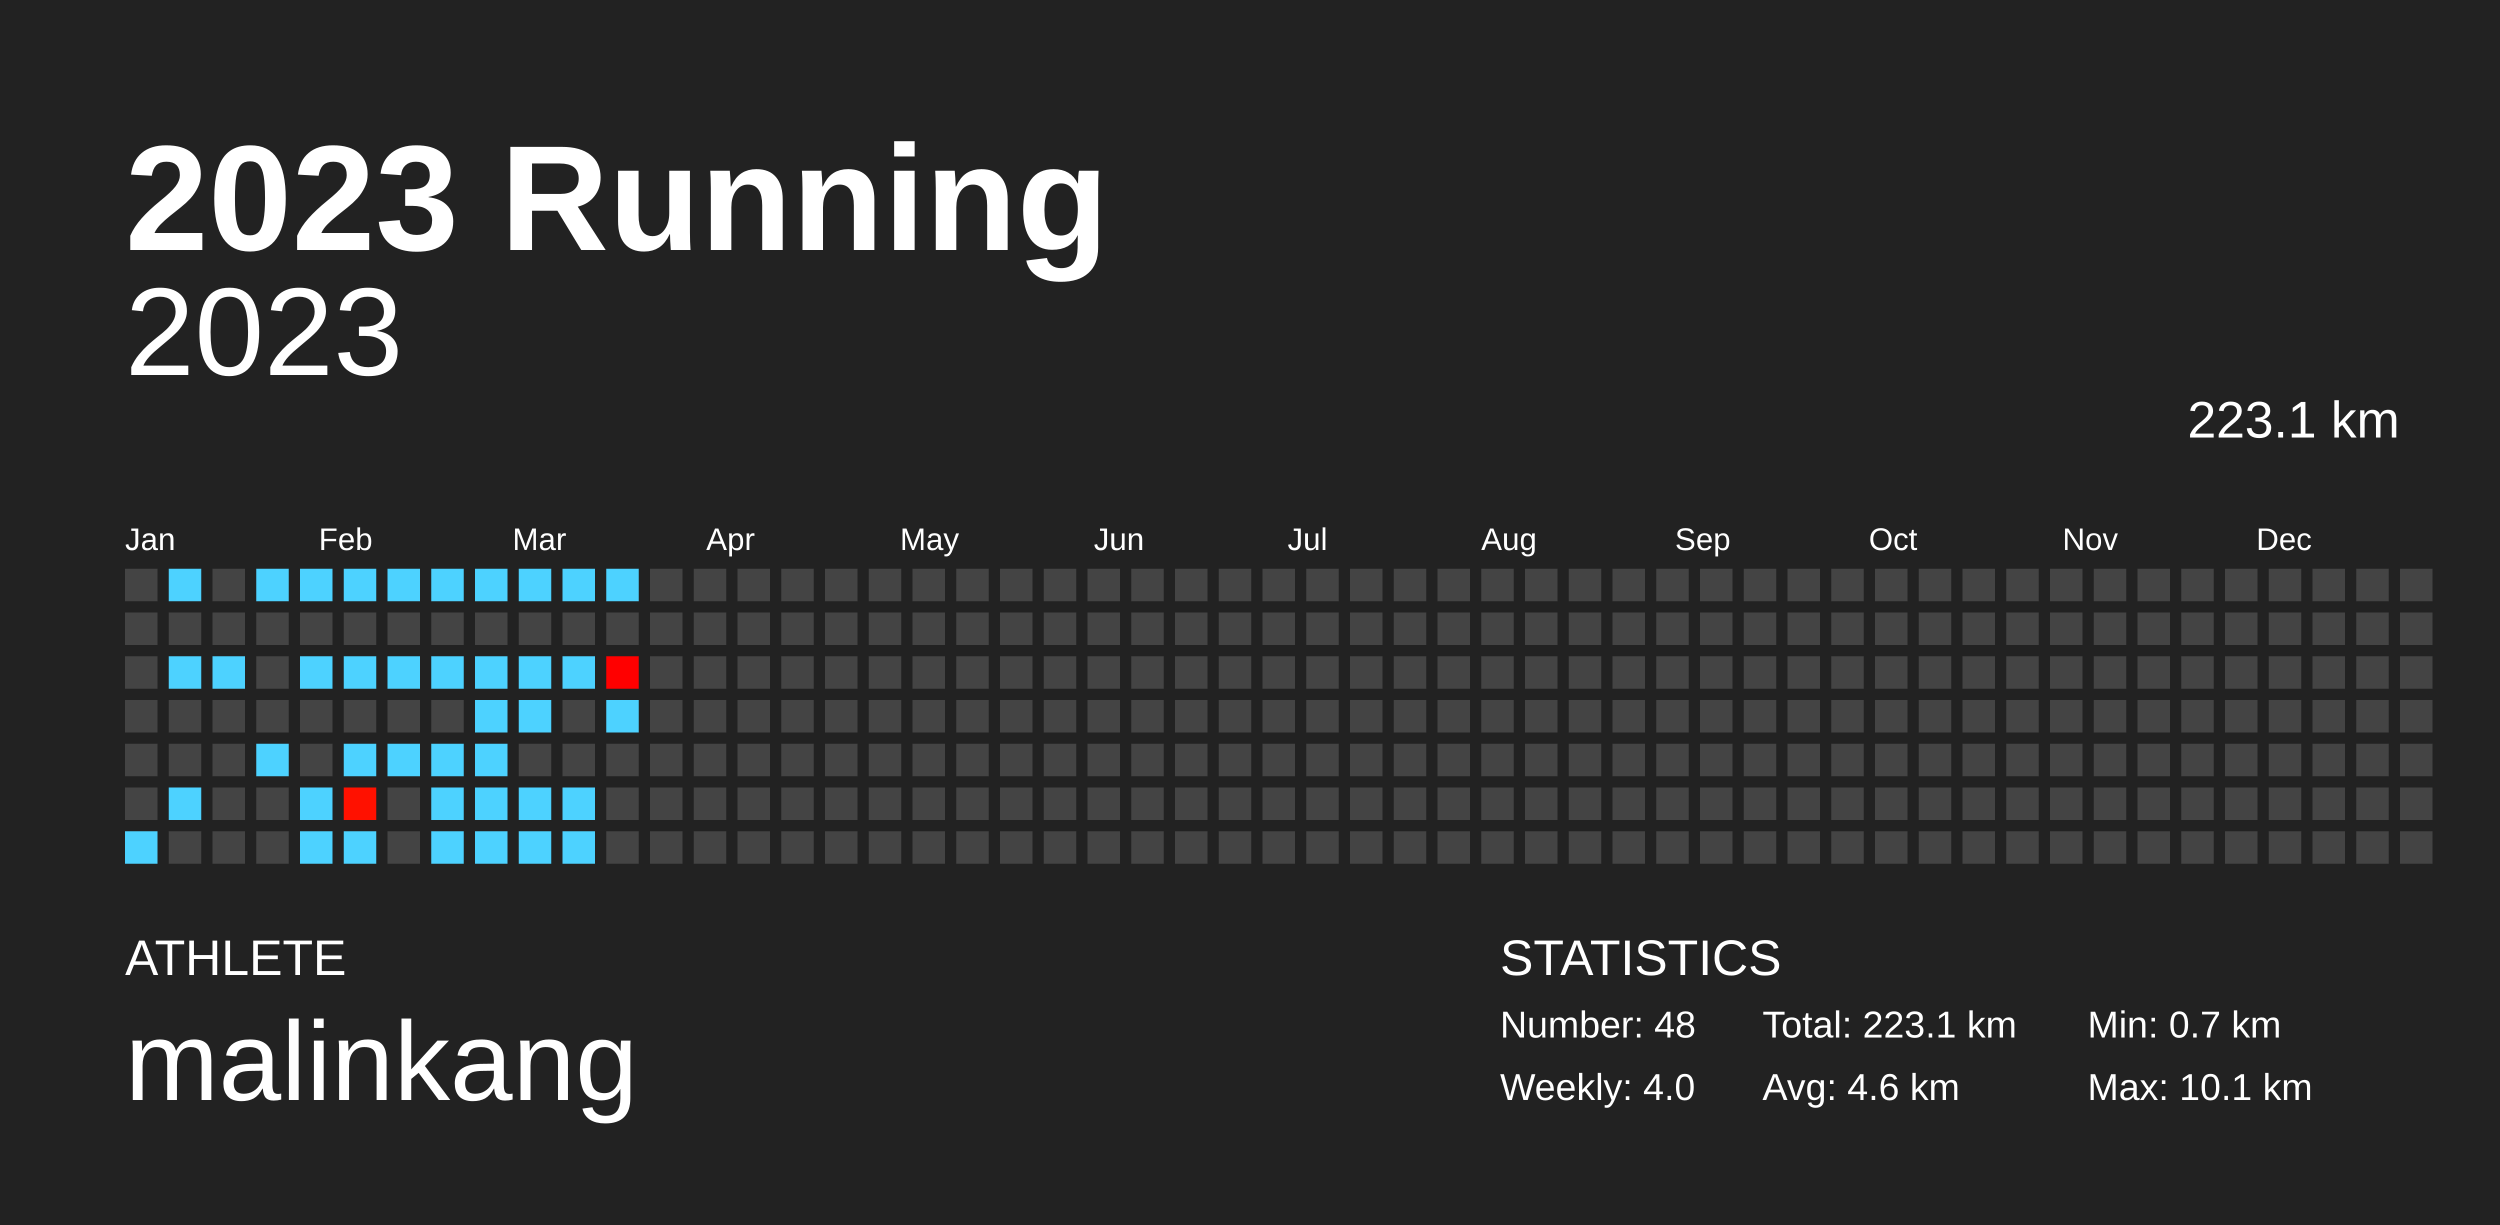
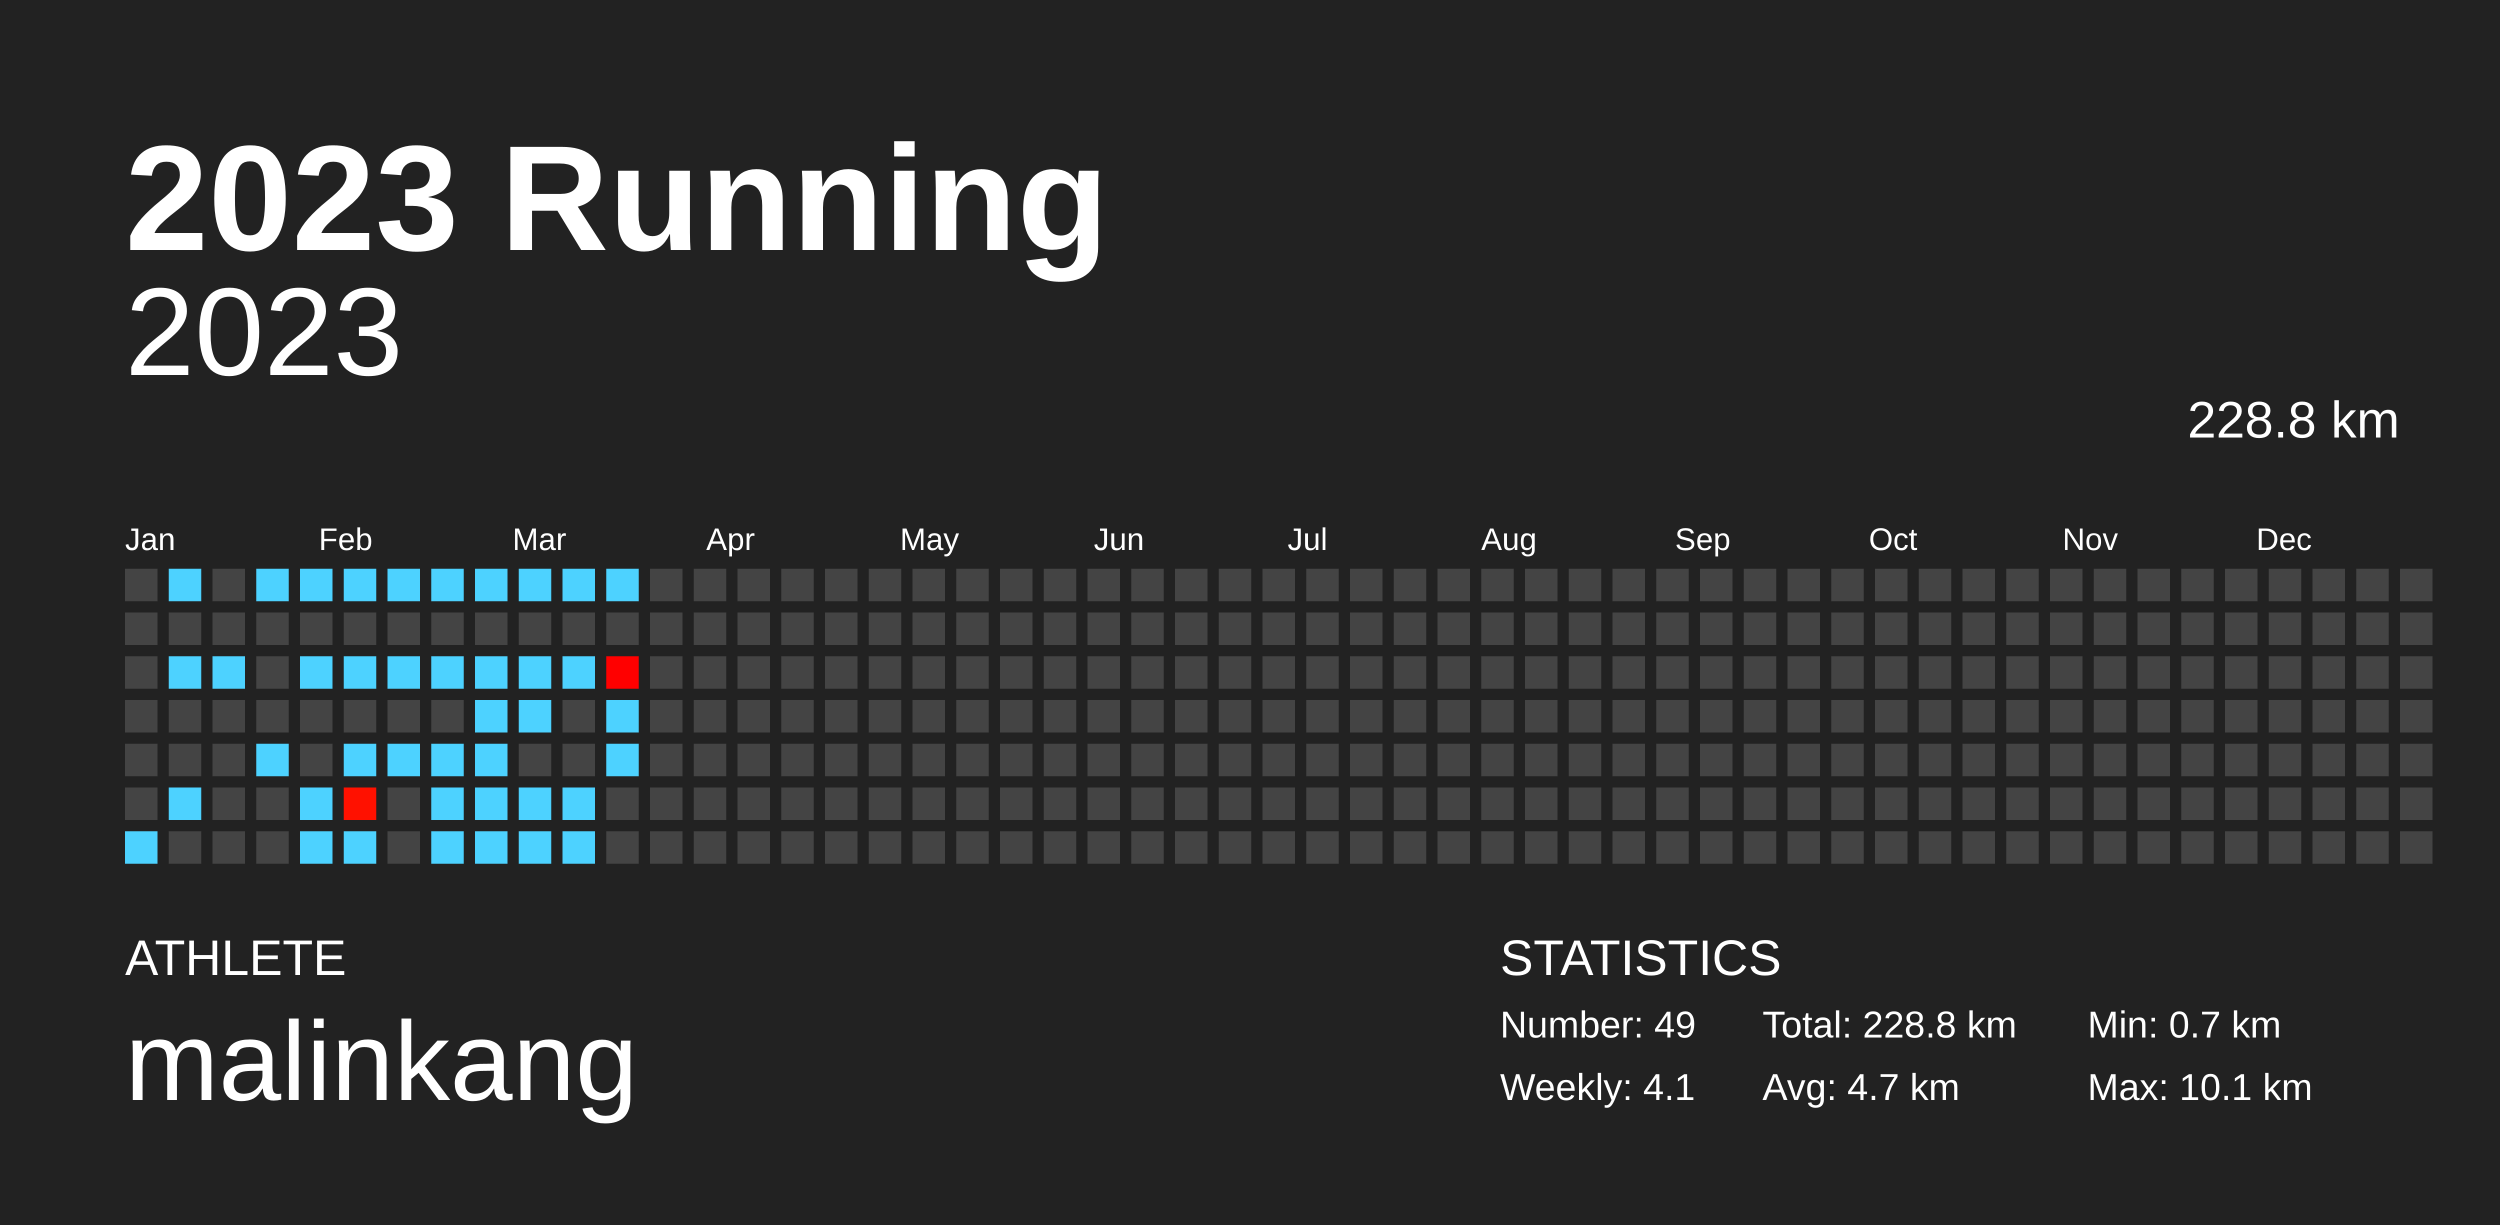
<svg xmlns="http://www.w3.org/2000/svg" baseProfile="full" height="98mm" version="1.1" viewBox="0,0,200,98" width="200mm">
  <defs />
  <rect fill="#222222" height="98" width="200" x="0" y="0" />
  <text fill="#FFFFFF" style="font-size:12px; font-family:Arial; font-weight:bold;" x="10" y="20">2023 Running</text>
  <text fill="#FFFFFF" style="font-size:4px; font-family:Arial" x="10" y="78">ATHLETE</text>
  <text fill="#FFFFFF" style="font-size:9px; font-family:Arial" x="10" y="88">malinkang</text>
  <text fill="#FFFFFF" style="font-size:4px; font-family:Arial" x="120" y="78">STATISTICS</text>
-   <text fill="#FFFFFF" style="font-size:3px; font-family:Arial" x="120" y="83">Number: 48</text>
-   <text fill="#FFFFFF" style="font-size:3px; font-family:Arial" x="120" y="88">Weekly: 4.0</text>
-   <text fill="#FFFFFF" style="font-size:3px; font-family:Arial" x="141" y="83">Total: 223.1 km</text>
-   <text fill="#FFFFFF" style="font-size:3px; font-family:Arial" x="141" y="88">Avg: 4.6 km</text>
+   <text fill="#FFFFFF" style="font-size:3px; font-family:Arial" x="120" y="83">Number: 49</text>
+   <text fill="#FFFFFF" style="font-size:3px; font-family:Arial" x="120" y="88">Weekly: 4.1</text>
+   <text fill="#FFFFFF" style="font-size:3px; font-family:Arial" x="141" y="83">Total: 228.8 km</text>
+   <text fill="#FFFFFF" style="font-size:3px; font-family:Arial" x="141" y="88">Avg: 4.7 km</text>
  <text fill="#FFFFFF" style="font-size:3px; font-family:Arial" x="167" y="83">Min: 0.7 km</text>
  <text fill="#FFFFFF" style="font-size:3px; font-family:Arial" x="167" y="88">Max: 10.1 km</text>
  <text alignment-baseline="hanging" fill="#FFFFFF" style="font-size:10.0px; font-family:Arial;" x="10" y="30">2023</text>
-   <text alignment-baseline="hanging" fill="#FFFFFF" style="font-size:4.125px; font-family:Arial;" x="175" y="35">223.1 km</text>
+   <text alignment-baseline="hanging" fill="#FFFFFF" style="font-size:4.125px; font-family:Arial;" x="175" y="35">228.8 km</text>
  <text fill="#FFFFFF" style="font-size:2.5px; font-family:Arial" x="10.0" y="44">Jan</text>
  <text fill="#FFFFFF" style="font-size:2.5px; font-family:Arial" x="25.5" y="44">Feb</text>
  <text fill="#FFFFFF" style="font-size:2.5px; font-family:Arial" x="41.0" y="44">Mar</text>
  <text fill="#FFFFFF" style="font-size:2.5px; font-family:Arial" x="56.5" y="44">Apr</text>
  <text fill="#FFFFFF" style="font-size:2.5px; font-family:Arial" x="72.0" y="44">May</text>
  <text fill="#FFFFFF" style="font-size:2.5px; font-family:Arial" x="87.5" y="44">Jun</text>
  <text fill="#FFFFFF" style="font-size:2.5px; font-family:Arial" x="103.0" y="44">Jul</text>
  <text fill="#FFFFFF" style="font-size:2.5px; font-family:Arial" x="118.5" y="44">Aug</text>
  <text fill="#FFFFFF" style="font-size:2.5px; font-family:Arial" x="134.0" y="44">Sep</text>
  <text fill="#FFFFFF" style="font-size:2.5px; font-family:Arial" x="149.5" y="44">Oct</text>
  <text fill="#FFFFFF" style="font-size:2.5px; font-family:Arial" x="165.0" y="44">Nov</text>
  <text fill="#FFFFFF" style="font-size:2.5px; font-family:Arial" x="180.5" y="44">Dec</text>
  <rect fill="#444444" height="2.6" width="2.6" x="10.0" y="45.5" />
  <rect fill="#444444" height="2.6" width="2.6" x="10.0" y="49.0" />
  <rect fill="#444444" height="2.6" width="2.6" x="10.0" y="52.5" />
  <rect fill="#444444" height="2.6" width="2.6" x="10.0" y="56.0" />
  <rect fill="#444444" height="2.6" width="2.6" x="10.0" y="59.5" />
  <rect fill="#444444" height="2.6" width="2.6" x="10.0" y="63.0" />
  <rect fill="#4dd2ff" height="2.6" width="2.6" x="10.0" y="66.5" />
  <rect fill="#4dd2ff" height="2.6" width="2.6" x="13.5" y="45.5" />
  <rect fill="#444444" height="2.6" width="2.6" x="13.5" y="49.0" />
  <rect fill="#4dd2ff" height="2.6" width="2.6" x="13.5" y="52.5" />
  <rect fill="#444444" height="2.6" width="2.6" x="13.5" y="56.0" />
  <rect fill="#444444" height="2.6" width="2.6" x="13.5" y="59.5" />
  <rect fill="#4dd2ff" height="2.6" width="2.6" x="13.5" y="63.0" />
  <rect fill="#444444" height="2.6" width="2.6" x="13.5" y="66.5" />
  <rect fill="#444444" height="2.6" width="2.6" x="17.0" y="45.5" />
  <rect fill="#444444" height="2.6" width="2.6" x="17.0" y="49.0" />
  <rect fill="#4dd2ff" height="2.6" width="2.6" x="17.0" y="52.5" />
  <rect fill="#444444" height="2.6" width="2.6" x="17.0" y="56.0" />
  <rect fill="#444444" height="2.6" width="2.6" x="17.0" y="59.5" />
  <rect fill="#444444" height="2.6" width="2.6" x="17.0" y="63.0" />
  <rect fill="#444444" height="2.6" width="2.6" x="17.0" y="66.5" />
  <rect fill="#4dd2ff" height="2.6" width="2.6" x="20.5" y="45.5" />
  <rect fill="#444444" height="2.6" width="2.6" x="20.5" y="49.0" />
  <rect fill="#444444" height="2.6" width="2.6" x="20.5" y="52.5" />
  <rect fill="#444444" height="2.6" width="2.6" x="20.5" y="56.0" />
  <rect fill="#4dd2ff" height="2.6" width="2.6" x="20.5" y="59.5" />
  <rect fill="#444444" height="2.6" width="2.6" x="20.5" y="63.0" />
  <rect fill="#444444" height="2.6" width="2.6" x="20.5" y="66.5" />
  <rect fill="#4dd2ff" height="2.6" width="2.6" x="24.0" y="45.5" />
  <rect fill="#444444" height="2.6" width="2.6" x="24.0" y="49.0" />
  <rect fill="#4dd2ff" height="2.6" width="2.6" x="24.0" y="52.5" />
  <rect fill="#444444" height="2.6" width="2.6" x="24.0" y="56.0" />
  <rect fill="#444444" height="2.6" width="2.6" x="24.0" y="59.5" />
  <rect fill="#4dd2ff" height="2.6" width="2.6" x="24.0" y="63.0" />
  <rect fill="#4dd2ff" height="2.6" width="2.6" x="24.0" y="66.5" />
  <rect fill="#4dd2ff" height="2.6" width="2.6" x="27.5" y="45.5" />
  <rect fill="#444444" height="2.6" width="2.6" x="27.5" y="49.0" />
  <rect fill="#4dd2ff" height="2.6" width="2.6" x="27.5" y="52.5" />
  <rect fill="#444444" height="2.6" width="2.6" x="27.5" y="56.0" />
  <rect fill="#4dd2ff" height="2.6" width="2.6" x="27.5" y="59.5" />
  <rect fill="#ff1100" height="2.6" width="2.6" x="27.5" y="63.0" />
  <rect fill="#4dd2ff" height="2.6" width="2.6" x="27.5" y="66.5" />
  <rect fill="#4dd2ff" height="2.6" width="2.6" x="31.0" y="45.5" />
  <rect fill="#444444" height="2.6" width="2.6" x="31.0" y="49.0" />
  <rect fill="#4dd2ff" height="2.6" width="2.6" x="31.0" y="52.5" />
  <rect fill="#444444" height="2.6" width="2.6" x="31.0" y="56.0" />
  <rect fill="#4dd2ff" height="2.6" width="2.6" x="31.0" y="59.5" />
  <rect fill="#444444" height="2.6" width="2.6" x="31.0" y="63.0" />
  <rect fill="#444444" height="2.6" width="2.6" x="31.0" y="66.5" />
  <rect fill="#4dd2ff" height="2.6" width="2.6" x="34.5" y="45.5" />
  <rect fill="#444444" height="2.6" width="2.6" x="34.5" y="49.0" />
  <rect fill="#4dd2ff" height="2.6" width="2.6" x="34.5" y="52.5" />
  <rect fill="#444444" height="2.6" width="2.6" x="34.5" y="56.0" />
  <rect fill="#4dd2ff" height="2.6" width="2.6" x="34.5" y="59.5" />
  <rect fill="#4dd2ff" height="2.6" width="2.6" x="34.5" y="63.0" />
  <rect fill="#4dd2ff" height="2.6" width="2.6" x="34.5" y="66.5" />
  <rect fill="#4dd2ff" height="2.6" width="2.6" x="38.0" y="45.5" />
  <rect fill="#444444" height="2.6" width="2.6" x="38.0" y="49.0" />
  <rect fill="#4dd2ff" height="2.6" width="2.6" x="38.0" y="52.5" />
  <rect fill="#4dd2ff" height="2.6" width="2.6" x="38.0" y="56.0" />
  <rect fill="#4dd2ff" height="2.6" width="2.6" x="38.0" y="59.5" />
  <rect fill="#4dd2ff" height="2.6" width="2.6" x="38.0" y="63.0" />
  <rect fill="#4dd2ff" height="2.6" width="2.6" x="38.0" y="66.5" />
  <rect fill="#4dd2ff" height="2.6" width="2.6" x="41.5" y="45.5" />
  <rect fill="#444444" height="2.6" width="2.6" x="41.5" y="49.0" />
  <rect fill="#4dd2ff" height="2.6" width="2.6" x="41.5" y="52.5" />
  <rect fill="#4dd2ff" height="2.6" width="2.6" x="41.5" y="56.0" />
  <rect fill="#444444" height="2.6" width="2.6" x="41.5" y="59.5" />
  <rect fill="#4dd2ff" height="2.6" width="2.6" x="41.5" y="63.0" />
  <rect fill="#4dd2ff" height="2.6" width="2.6" x="41.5" y="66.5" />
  <rect fill="#4dd2ff" height="2.6" width="2.6" x="45.0" y="45.5" />
  <rect fill="#444444" height="2.6" width="2.6" x="45.0" y="49.0" />
  <rect fill="#4dd2ff" height="2.6" width="2.6" x="45.0" y="52.5" />
  <rect fill="#444444" height="2.6" width="2.6" x="45.0" y="56.0" />
  <rect fill="#444444" height="2.6" width="2.6" x="45.0" y="59.5" />
  <rect fill="#4dd2ff" height="2.6" width="2.6" x="45.0" y="63.0" />
  <rect fill="#4dd2ff" height="2.6" width="2.6" x="45.0" y="66.5" />
  <rect fill="#4dd2ff" height="2.6" width="2.6" x="48.5" y="45.5" />
  <rect fill="#444444" height="2.6" width="2.6" x="48.5" y="49.0" />
  <rect fill="#ff0000" height="2.6" width="2.6" x="48.5" y="52.5" />
  <rect fill="#4dd2ff" height="2.6" width="2.6" x="48.5" y="56.0" />
-   <rect fill="#444444" height="2.6" width="2.6" x="48.5" y="59.5" />
+   <rect fill="#4dd2ff" height="2.6" width="2.6" x="48.5" y="59.5" />
  <rect fill="#444444" height="2.6" width="2.6" x="48.5" y="63.0" />
  <rect fill="#444444" height="2.6" width="2.6" x="48.5" y="66.5" />
  <rect fill="#444444" height="2.6" width="2.6" x="52.0" y="45.5" />
  <rect fill="#444444" height="2.6" width="2.6" x="52.0" y="49.0" />
  <rect fill="#444444" height="2.6" width="2.6" x="52.0" y="52.5" />
  <rect fill="#444444" height="2.6" width="2.6" x="52.0" y="56.0" />
  <rect fill="#444444" height="2.6" width="2.6" x="52.0" y="59.5" />
  <rect fill="#444444" height="2.6" width="2.6" x="52.0" y="63.0" />
  <rect fill="#444444" height="2.6" width="2.6" x="52.0" y="66.5" />
  <rect fill="#444444" height="2.6" width="2.6" x="55.5" y="45.5" />
  <rect fill="#444444" height="2.6" width="2.6" x="55.5" y="49.0" />
  <rect fill="#444444" height="2.6" width="2.6" x="55.5" y="52.5" />
  <rect fill="#444444" height="2.6" width="2.6" x="55.5" y="56.0" />
  <rect fill="#444444" height="2.6" width="2.6" x="55.5" y="59.5" />
  <rect fill="#444444" height="2.6" width="2.6" x="55.5" y="63.0" />
  <rect fill="#444444" height="2.6" width="2.6" x="55.5" y="66.5" />
  <rect fill="#444444" height="2.6" width="2.6" x="59.0" y="45.5" />
  <rect fill="#444444" height="2.6" width="2.6" x="59.0" y="49.0" />
  <rect fill="#444444" height="2.6" width="2.6" x="59.0" y="52.5" />
  <rect fill="#444444" height="2.6" width="2.6" x="59.0" y="56.0" />
  <rect fill="#444444" height="2.6" width="2.6" x="59.0" y="59.5" />
  <rect fill="#444444" height="2.6" width="2.6" x="59.0" y="63.0" />
  <rect fill="#444444" height="2.6" width="2.6" x="59.0" y="66.5" />
  <rect fill="#444444" height="2.6" width="2.6" x="62.5" y="45.5" />
  <rect fill="#444444" height="2.6" width="2.6" x="62.5" y="49.0" />
  <rect fill="#444444" height="2.6" width="2.6" x="62.5" y="52.5" />
  <rect fill="#444444" height="2.6" width="2.6" x="62.5" y="56.0" />
  <rect fill="#444444" height="2.6" width="2.6" x="62.5" y="59.5" />
  <rect fill="#444444" height="2.6" width="2.6" x="62.5" y="63.0" />
  <rect fill="#444444" height="2.6" width="2.6" x="62.5" y="66.5" />
  <rect fill="#444444" height="2.6" width="2.6" x="66.0" y="45.5" />
  <rect fill="#444444" height="2.6" width="2.6" x="66.0" y="49.0" />
  <rect fill="#444444" height="2.6" width="2.6" x="66.0" y="52.5" />
  <rect fill="#444444" height="2.6" width="2.6" x="66.0" y="56.0" />
  <rect fill="#444444" height="2.6" width="2.6" x="66.0" y="59.5" />
  <rect fill="#444444" height="2.6" width="2.6" x="66.0" y="63.0" />
  <rect fill="#444444" height="2.6" width="2.6" x="66.0" y="66.5" />
  <rect fill="#444444" height="2.6" width="2.6" x="69.5" y="45.5" />
  <rect fill="#444444" height="2.6" width="2.6" x="69.5" y="49.0" />
  <rect fill="#444444" height="2.6" width="2.6" x="69.5" y="52.5" />
  <rect fill="#444444" height="2.6" width="2.6" x="69.5" y="56.0" />
  <rect fill="#444444" height="2.6" width="2.6" x="69.5" y="59.5" />
  <rect fill="#444444" height="2.6" width="2.6" x="69.5" y="63.0" />
  <rect fill="#444444" height="2.6" width="2.6" x="69.5" y="66.5" />
  <rect fill="#444444" height="2.6" width="2.6" x="73.0" y="45.5" />
  <rect fill="#444444" height="2.6" width="2.6" x="73.0" y="49.0" />
  <rect fill="#444444" height="2.6" width="2.6" x="73.0" y="52.5" />
  <rect fill="#444444" height="2.6" width="2.6" x="73.0" y="56.0" />
  <rect fill="#444444" height="2.6" width="2.6" x="73.0" y="59.5" />
  <rect fill="#444444" height="2.6" width="2.6" x="73.0" y="63.0" />
  <rect fill="#444444" height="2.6" width="2.6" x="73.0" y="66.5" />
  <rect fill="#444444" height="2.6" width="2.6" x="76.5" y="45.5" />
  <rect fill="#444444" height="2.6" width="2.6" x="76.5" y="49.0" />
  <rect fill="#444444" height="2.6" width="2.6" x="76.5" y="52.5" />
  <rect fill="#444444" height="2.6" width="2.6" x="76.5" y="56.0" />
  <rect fill="#444444" height="2.6" width="2.6" x="76.5" y="59.5" />
  <rect fill="#444444" height="2.6" width="2.6" x="76.5" y="63.0" />
  <rect fill="#444444" height="2.6" width="2.6" x="76.5" y="66.5" />
  <rect fill="#444444" height="2.6" width="2.6" x="80.0" y="45.5" />
  <rect fill="#444444" height="2.6" width="2.6" x="80.0" y="49.0" />
  <rect fill="#444444" height="2.6" width="2.6" x="80.0" y="52.5" />
  <rect fill="#444444" height="2.6" width="2.6" x="80.0" y="56.0" />
  <rect fill="#444444" height="2.6" width="2.6" x="80.0" y="59.5" />
  <rect fill="#444444" height="2.6" width="2.6" x="80.0" y="63.0" />
  <rect fill="#444444" height="2.6" width="2.6" x="80.0" y="66.5" />
  <rect fill="#444444" height="2.6" width="2.6" x="83.5" y="45.5" />
  <rect fill="#444444" height="2.6" width="2.6" x="83.5" y="49.0" />
  <rect fill="#444444" height="2.6" width="2.6" x="83.5" y="52.5" />
  <rect fill="#444444" height="2.6" width="2.6" x="83.5" y="56.0" />
  <rect fill="#444444" height="2.6" width="2.6" x="83.5" y="59.5" />
  <rect fill="#444444" height="2.6" width="2.6" x="83.5" y="63.0" />
  <rect fill="#444444" height="2.6" width="2.6" x="83.5" y="66.5" />
  <rect fill="#444444" height="2.6" width="2.6" x="87.0" y="45.5" />
  <rect fill="#444444" height="2.6" width="2.6" x="87.0" y="49.0" />
  <rect fill="#444444" height="2.6" width="2.6" x="87.0" y="52.5" />
  <rect fill="#444444" height="2.6" width="2.6" x="87.0" y="56.0" />
  <rect fill="#444444" height="2.6" width="2.6" x="87.0" y="59.5" />
  <rect fill="#444444" height="2.6" width="2.6" x="87.0" y="63.0" />
  <rect fill="#444444" height="2.6" width="2.6" x="87.0" y="66.5" />
  <rect fill="#444444" height="2.6" width="2.6" x="90.5" y="45.5" />
  <rect fill="#444444" height="2.6" width="2.6" x="90.5" y="49.0" />
  <rect fill="#444444" height="2.6" width="2.6" x="90.5" y="52.5" />
  <rect fill="#444444" height="2.6" width="2.6" x="90.5" y="56.0" />
  <rect fill="#444444" height="2.6" width="2.6" x="90.5" y="59.5" />
  <rect fill="#444444" height="2.6" width="2.6" x="90.5" y="63.0" />
  <rect fill="#444444" height="2.6" width="2.6" x="90.5" y="66.5" />
  <rect fill="#444444" height="2.6" width="2.6" x="94.0" y="45.5" />
  <rect fill="#444444" height="2.6" width="2.6" x="94.0" y="49.0" />
  <rect fill="#444444" height="2.6" width="2.6" x="94.0" y="52.5" />
  <rect fill="#444444" height="2.6" width="2.6" x="94.0" y="56.0" />
  <rect fill="#444444" height="2.6" width="2.6" x="94.0" y="59.5" />
  <rect fill="#444444" height="2.6" width="2.6" x="94.0" y="63.0" />
  <rect fill="#444444" height="2.6" width="2.6" x="94.0" y="66.5" />
  <rect fill="#444444" height="2.6" width="2.6" x="97.5" y="45.5" />
  <rect fill="#444444" height="2.6" width="2.6" x="97.5" y="49.0" />
  <rect fill="#444444" height="2.6" width="2.6" x="97.5" y="52.5" />
  <rect fill="#444444" height="2.6" width="2.6" x="97.5" y="56.0" />
  <rect fill="#444444" height="2.6" width="2.6" x="97.5" y="59.5" />
  <rect fill="#444444" height="2.6" width="2.6" x="97.5" y="63.0" />
  <rect fill="#444444" height="2.6" width="2.6" x="97.5" y="66.5" />
  <rect fill="#444444" height="2.6" width="2.6" x="101.0" y="45.5" />
  <rect fill="#444444" height="2.6" width="2.6" x="101.0" y="49.0" />
  <rect fill="#444444" height="2.6" width="2.6" x="101.0" y="52.5" />
  <rect fill="#444444" height="2.6" width="2.6" x="101.0" y="56.0" />
  <rect fill="#444444" height="2.6" width="2.6" x="101.0" y="59.5" />
  <rect fill="#444444" height="2.6" width="2.6" x="101.0" y="63.0" />
  <rect fill="#444444" height="2.6" width="2.6" x="101.0" y="66.5" />
  <rect fill="#444444" height="2.6" width="2.6" x="104.5" y="45.5" />
  <rect fill="#444444" height="2.6" width="2.6" x="104.5" y="49.0" />
  <rect fill="#444444" height="2.6" width="2.6" x="104.5" y="52.5" />
  <rect fill="#444444" height="2.6" width="2.6" x="104.5" y="56.0" />
  <rect fill="#444444" height="2.6" width="2.6" x="104.5" y="59.5" />
  <rect fill="#444444" height="2.6" width="2.6" x="104.5" y="63.0" />
  <rect fill="#444444" height="2.6" width="2.6" x="104.5" y="66.5" />
  <rect fill="#444444" height="2.6" width="2.6" x="108.0" y="45.5" />
  <rect fill="#444444" height="2.6" width="2.6" x="108.0" y="49.0" />
  <rect fill="#444444" height="2.6" width="2.6" x="108.0" y="52.5" />
  <rect fill="#444444" height="2.6" width="2.6" x="108.0" y="56.0" />
  <rect fill="#444444" height="2.6" width="2.6" x="108.0" y="59.5" />
  <rect fill="#444444" height="2.6" width="2.6" x="108.0" y="63.0" />
  <rect fill="#444444" height="2.6" width="2.6" x="108.0" y="66.5" />
  <rect fill="#444444" height="2.6" width="2.6" x="111.5" y="45.5" />
  <rect fill="#444444" height="2.6" width="2.6" x="111.5" y="49.0" />
  <rect fill="#444444" height="2.6" width="2.6" x="111.5" y="52.5" />
  <rect fill="#444444" height="2.6" width="2.6" x="111.5" y="56.0" />
  <rect fill="#444444" height="2.6" width="2.6" x="111.5" y="59.5" />
  <rect fill="#444444" height="2.6" width="2.6" x="111.5" y="63.0" />
  <rect fill="#444444" height="2.6" width="2.6" x="111.5" y="66.5" />
  <rect fill="#444444" height="2.6" width="2.6" x="115.0" y="45.5" />
  <rect fill="#444444" height="2.6" width="2.6" x="115.0" y="49.0" />
  <rect fill="#444444" height="2.6" width="2.6" x="115.0" y="52.5" />
  <rect fill="#444444" height="2.6" width="2.6" x="115.0" y="56.0" />
  <rect fill="#444444" height="2.6" width="2.6" x="115.0" y="59.5" />
  <rect fill="#444444" height="2.6" width="2.6" x="115.0" y="63.0" />
  <rect fill="#444444" height="2.6" width="2.6" x="115.0" y="66.5" />
  <rect fill="#444444" height="2.6" width="2.6" x="118.5" y="45.5" />
  <rect fill="#444444" height="2.6" width="2.6" x="118.5" y="49.0" />
  <rect fill="#444444" height="2.6" width="2.6" x="118.5" y="52.5" />
  <rect fill="#444444" height="2.6" width="2.6" x="118.5" y="56.0" />
  <rect fill="#444444" height="2.6" width="2.6" x="118.5" y="59.5" />
  <rect fill="#444444" height="2.6" width="2.6" x="118.5" y="63.0" />
  <rect fill="#444444" height="2.6" width="2.6" x="118.5" y="66.5" />
  <rect fill="#444444" height="2.6" width="2.6" x="122.0" y="45.5" />
  <rect fill="#444444" height="2.6" width="2.6" x="122.0" y="49.0" />
  <rect fill="#444444" height="2.6" width="2.6" x="122.0" y="52.5" />
  <rect fill="#444444" height="2.6" width="2.6" x="122.0" y="56.0" />
  <rect fill="#444444" height="2.6" width="2.6" x="122.0" y="59.5" />
  <rect fill="#444444" height="2.6" width="2.6" x="122.0" y="63.0" />
  <rect fill="#444444" height="2.6" width="2.6" x="122.0" y="66.5" />
  <rect fill="#444444" height="2.6" width="2.6" x="125.5" y="45.5" />
  <rect fill="#444444" height="2.6" width="2.6" x="125.5" y="49.0" />
  <rect fill="#444444" height="2.6" width="2.6" x="125.5" y="52.5" />
  <rect fill="#444444" height="2.6" width="2.6" x="125.5" y="56.0" />
  <rect fill="#444444" height="2.6" width="2.6" x="125.5" y="59.5" />
  <rect fill="#444444" height="2.6" width="2.6" x="125.5" y="63.0" />
  <rect fill="#444444" height="2.6" width="2.6" x="125.5" y="66.5" />
  <rect fill="#444444" height="2.6" width="2.6" x="129.0" y="45.5" />
  <rect fill="#444444" height="2.6" width="2.6" x="129.0" y="49.0" />
  <rect fill="#444444" height="2.6" width="2.6" x="129.0" y="52.5" />
  <rect fill="#444444" height="2.6" width="2.6" x="129.0" y="56.0" />
  <rect fill="#444444" height="2.6" width="2.6" x="129.0" y="59.5" />
  <rect fill="#444444" height="2.6" width="2.6" x="129.0" y="63.0" />
  <rect fill="#444444" height="2.6" width="2.6" x="129.0" y="66.5" />
  <rect fill="#444444" height="2.6" width="2.6" x="132.5" y="45.5" />
  <rect fill="#444444" height="2.6" width="2.6" x="132.5" y="49.0" />
  <rect fill="#444444" height="2.6" width="2.6" x="132.5" y="52.5" />
  <rect fill="#444444" height="2.6" width="2.6" x="132.5" y="56.0" />
  <rect fill="#444444" height="2.6" width="2.6" x="132.5" y="59.5" />
  <rect fill="#444444" height="2.6" width="2.6" x="132.5" y="63.0" />
  <rect fill="#444444" height="2.6" width="2.6" x="132.5" y="66.5" />
  <rect fill="#444444" height="2.6" width="2.6" x="136.0" y="45.5" />
  <rect fill="#444444" height="2.6" width="2.6" x="136.0" y="49.0" />
  <rect fill="#444444" height="2.6" width="2.6" x="136.0" y="52.5" />
  <rect fill="#444444" height="2.6" width="2.6" x="136.0" y="56.0" />
  <rect fill="#444444" height="2.6" width="2.6" x="136.0" y="59.5" />
  <rect fill="#444444" height="2.6" width="2.6" x="136.0" y="63.0" />
  <rect fill="#444444" height="2.6" width="2.6" x="136.0" y="66.5" />
  <rect fill="#444444" height="2.6" width="2.6" x="139.5" y="45.5" />
  <rect fill="#444444" height="2.6" width="2.6" x="139.5" y="49.0" />
  <rect fill="#444444" height="2.6" width="2.6" x="139.5" y="52.5" />
  <rect fill="#444444" height="2.6" width="2.6" x="139.5" y="56.0" />
  <rect fill="#444444" height="2.6" width="2.6" x="139.5" y="59.5" />
  <rect fill="#444444" height="2.6" width="2.6" x="139.5" y="63.0" />
  <rect fill="#444444" height="2.6" width="2.6" x="139.5" y="66.5" />
  <rect fill="#444444" height="2.6" width="2.6" x="143.0" y="45.5" />
  <rect fill="#444444" height="2.6" width="2.6" x="143.0" y="49.0" />
  <rect fill="#444444" height="2.6" width="2.6" x="143.0" y="52.5" />
  <rect fill="#444444" height="2.6" width="2.6" x="143.0" y="56.0" />
  <rect fill="#444444" height="2.6" width="2.6" x="143.0" y="59.5" />
  <rect fill="#444444" height="2.6" width="2.6" x="143.0" y="63.0" />
  <rect fill="#444444" height="2.6" width="2.6" x="143.0" y="66.5" />
  <rect fill="#444444" height="2.6" width="2.6" x="146.5" y="45.5" />
  <rect fill="#444444" height="2.6" width="2.6" x="146.5" y="49.0" />
  <rect fill="#444444" height="2.6" width="2.6" x="146.5" y="52.5" />
  <rect fill="#444444" height="2.6" width="2.6" x="146.5" y="56.0" />
  <rect fill="#444444" height="2.6" width="2.6" x="146.5" y="59.5" />
  <rect fill="#444444" height="2.6" width="2.6" x="146.5" y="63.0" />
  <rect fill="#444444" height="2.6" width="2.6" x="146.5" y="66.5" />
  <rect fill="#444444" height="2.6" width="2.6" x="150.0" y="45.5" />
  <rect fill="#444444" height="2.6" width="2.6" x="150.0" y="49.0" />
  <rect fill="#444444" height="2.6" width="2.6" x="150.0" y="52.5" />
  <rect fill="#444444" height="2.6" width="2.6" x="150.0" y="56.0" />
  <rect fill="#444444" height="2.6" width="2.6" x="150.0" y="59.5" />
  <rect fill="#444444" height="2.6" width="2.6" x="150.0" y="63.0" />
  <rect fill="#444444" height="2.6" width="2.6" x="150.0" y="66.5" />
  <rect fill="#444444" height="2.6" width="2.6" x="153.5" y="45.5" />
  <rect fill="#444444" height="2.6" width="2.6" x="153.5" y="49.0" />
  <rect fill="#444444" height="2.6" width="2.6" x="153.5" y="52.5" />
  <rect fill="#444444" height="2.6" width="2.6" x="153.5" y="56.0" />
  <rect fill="#444444" height="2.6" width="2.6" x="153.5" y="59.5" />
  <rect fill="#444444" height="2.6" width="2.6" x="153.5" y="63.0" />
  <rect fill="#444444" height="2.6" width="2.6" x="153.5" y="66.5" />
  <rect fill="#444444" height="2.6" width="2.6" x="157.0" y="45.5" />
  <rect fill="#444444" height="2.6" width="2.6" x="157.0" y="49.0" />
  <rect fill="#444444" height="2.6" width="2.6" x="157.0" y="52.5" />
  <rect fill="#444444" height="2.6" width="2.6" x="157.0" y="56.0" />
  <rect fill="#444444" height="2.6" width="2.6" x="157.0" y="59.5" />
  <rect fill="#444444" height="2.6" width="2.6" x="157.0" y="63.0" />
  <rect fill="#444444" height="2.6" width="2.6" x="157.0" y="66.5" />
  <rect fill="#444444" height="2.6" width="2.6" x="160.5" y="45.5" />
  <rect fill="#444444" height="2.6" width="2.6" x="160.5" y="49.0" />
  <rect fill="#444444" height="2.6" width="2.6" x="160.5" y="52.5" />
  <rect fill="#444444" height="2.6" width="2.6" x="160.5" y="56.0" />
  <rect fill="#444444" height="2.6" width="2.6" x="160.5" y="59.5" />
  <rect fill="#444444" height="2.6" width="2.6" x="160.5" y="63.0" />
  <rect fill="#444444" height="2.6" width="2.6" x="160.5" y="66.5" />
  <rect fill="#444444" height="2.6" width="2.6" x="164.0" y="45.5" />
  <rect fill="#444444" height="2.6" width="2.6" x="164.0" y="49.0" />
  <rect fill="#444444" height="2.6" width="2.6" x="164.0" y="52.5" />
  <rect fill="#444444" height="2.6" width="2.6" x="164.0" y="56.0" />
  <rect fill="#444444" height="2.6" width="2.6" x="164.0" y="59.5" />
  <rect fill="#444444" height="2.6" width="2.6" x="164.0" y="63.0" />
  <rect fill="#444444" height="2.6" width="2.6" x="164.0" y="66.5" />
  <rect fill="#444444" height="2.6" width="2.6" x="167.5" y="45.5" />
  <rect fill="#444444" height="2.6" width="2.6" x="167.5" y="49.0" />
  <rect fill="#444444" height="2.6" width="2.6" x="167.5" y="52.5" />
  <rect fill="#444444" height="2.6" width="2.6" x="167.5" y="56.0" />
  <rect fill="#444444" height="2.6" width="2.6" x="167.5" y="59.5" />
  <rect fill="#444444" height="2.6" width="2.6" x="167.5" y="63.0" />
  <rect fill="#444444" height="2.6" width="2.6" x="167.5" y="66.5" />
  <rect fill="#444444" height="2.6" width="2.6" x="171.0" y="45.5" />
  <rect fill="#444444" height="2.6" width="2.6" x="171.0" y="49.0" />
  <rect fill="#444444" height="2.6" width="2.6" x="171.0" y="52.5" />
  <rect fill="#444444" height="2.6" width="2.6" x="171.0" y="56.0" />
  <rect fill="#444444" height="2.6" width="2.6" x="171.0" y="59.5" />
  <rect fill="#444444" height="2.6" width="2.6" x="171.0" y="63.0" />
  <rect fill="#444444" height="2.6" width="2.6" x="171.0" y="66.5" />
  <rect fill="#444444" height="2.6" width="2.6" x="174.5" y="45.5" />
  <rect fill="#444444" height="2.6" width="2.6" x="174.5" y="49.0" />
  <rect fill="#444444" height="2.6" width="2.6" x="174.5" y="52.5" />
  <rect fill="#444444" height="2.6" width="2.6" x="174.5" y="56.0" />
  <rect fill="#444444" height="2.6" width="2.6" x="174.5" y="59.5" />
  <rect fill="#444444" height="2.6" width="2.6" x="174.5" y="63.0" />
  <rect fill="#444444" height="2.6" width="2.6" x="174.5" y="66.5" />
  <rect fill="#444444" height="2.6" width="2.6" x="178.0" y="45.5" />
  <rect fill="#444444" height="2.6" width="2.6" x="178.0" y="49.0" />
  <rect fill="#444444" height="2.6" width="2.6" x="178.0" y="52.5" />
  <rect fill="#444444" height="2.6" width="2.6" x="178.0" y="56.0" />
  <rect fill="#444444" height="2.6" width="2.6" x="178.0" y="59.5" />
  <rect fill="#444444" height="2.6" width="2.6" x="178.0" y="63.0" />
  <rect fill="#444444" height="2.6" width="2.6" x="178.0" y="66.5" />
  <rect fill="#444444" height="2.6" width="2.6" x="181.5" y="45.5" />
  <rect fill="#444444" height="2.6" width="2.6" x="181.5" y="49.0" />
  <rect fill="#444444" height="2.6" width="2.6" x="181.5" y="52.5" />
  <rect fill="#444444" height="2.6" width="2.6" x="181.5" y="56.0" />
  <rect fill="#444444" height="2.6" width="2.6" x="181.5" y="59.5" />
  <rect fill="#444444" height="2.6" width="2.6" x="181.5" y="63.0" />
  <rect fill="#444444" height="2.6" width="2.6" x="181.5" y="66.5" />
  <rect fill="#444444" height="2.6" width="2.6" x="185.0" y="45.5" />
  <rect fill="#444444" height="2.6" width="2.6" x="185.0" y="49.0" />
  <rect fill="#444444" height="2.6" width="2.6" x="185.0" y="52.5" />
  <rect fill="#444444" height="2.6" width="2.6" x="185.0" y="56.0" />
  <rect fill="#444444" height="2.6" width="2.6" x="185.0" y="59.5" />
  <rect fill="#444444" height="2.6" width="2.6" x="185.0" y="63.0" />
  <rect fill="#444444" height="2.6" width="2.6" x="185.0" y="66.5" />
  <rect fill="#444444" height="2.6" width="2.6" x="188.5" y="45.5" />
  <rect fill="#444444" height="2.6" width="2.6" x="188.5" y="49.0" />
  <rect fill="#444444" height="2.6" width="2.6" x="188.5" y="52.5" />
  <rect fill="#444444" height="2.6" width="2.6" x="188.5" y="56.0" />
  <rect fill="#444444" height="2.6" width="2.6" x="188.5" y="59.5" />
  <rect fill="#444444" height="2.6" width="2.6" x="188.5" y="63.0" />
  <rect fill="#444444" height="2.6" width="2.6" x="188.5" y="66.5" />
  <rect fill="#444444" height="2.6" width="2.6" x="192.0" y="45.5" />
  <rect fill="#444444" height="2.6" width="2.6" x="192.0" y="49.0" />
  <rect fill="#444444" height="2.6" width="2.6" x="192.0" y="52.5" />
  <rect fill="#444444" height="2.6" width="2.6" x="192.0" y="56.0" />
  <rect fill="#444444" height="2.6" width="2.6" x="192.0" y="59.5" />
  <rect fill="#444444" height="2.6" width="2.6" x="192.0" y="63.0" />
  <rect fill="#444444" height="2.6" width="2.6" x="192.0" y="66.5" />
</svg>
